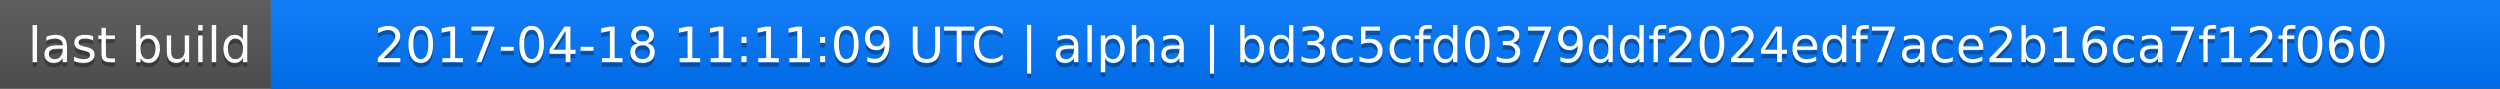
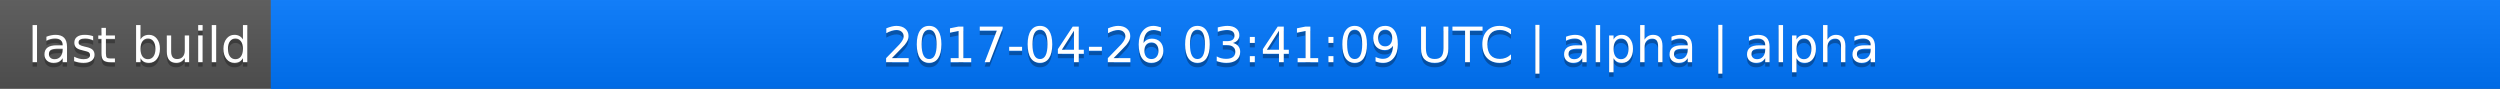
<svg xmlns="http://www.w3.org/2000/svg" width="563" height="20">
  <linearGradient id="a" x2="0" y2="100%">
    <stop offset="0" stop-color="#bbb" stop-opacity=".1" />
    <stop offset="1" stop-opacity=".1" />
  </linearGradient>
  <rect rx="0" width="563" height="20" fill="#555" />
  <rect rx="0" x="61" width="502" height="20" fill="#07f" />
  <path fill="#07f" d="M61 0h4v20h-4z" />
  <rect rx="0" width="563" height="20" fill="url(#a)" />
  <g fill="#fff" text-anchor="middle" font-family="DejaVu Sans,Verdana,Geneva,sans-serif" font-size="11">
    <text x="31.5" y="15" fill="#010101" fill-opacity=".3">last build</text>
    <text x="31.5" y="14">last build</text>
-     <text x="311" y="15" fill="#010101" fill-opacity=".3">2017-04-18 11:11:09 UTC | alpha | bd3c5cfd0379ddf2024edf7ace2b16ca7f12f060</text>
-     <text x="311" y="14">2017-04-18 11:11:09 UTC | alpha | bd3c5cfd0379ddf2024edf7ace2b16ca7f12f060</text>
+     <text x="311" y="15" fill="#010101" fill-opacity=".3">2017-04-26 03:41:09 UTC | alpha | alpha</text>
+     <text x="311" y="14">2017-04-26 03:41:09 UTC | alpha | alpha</text>
  </g>
</svg>
